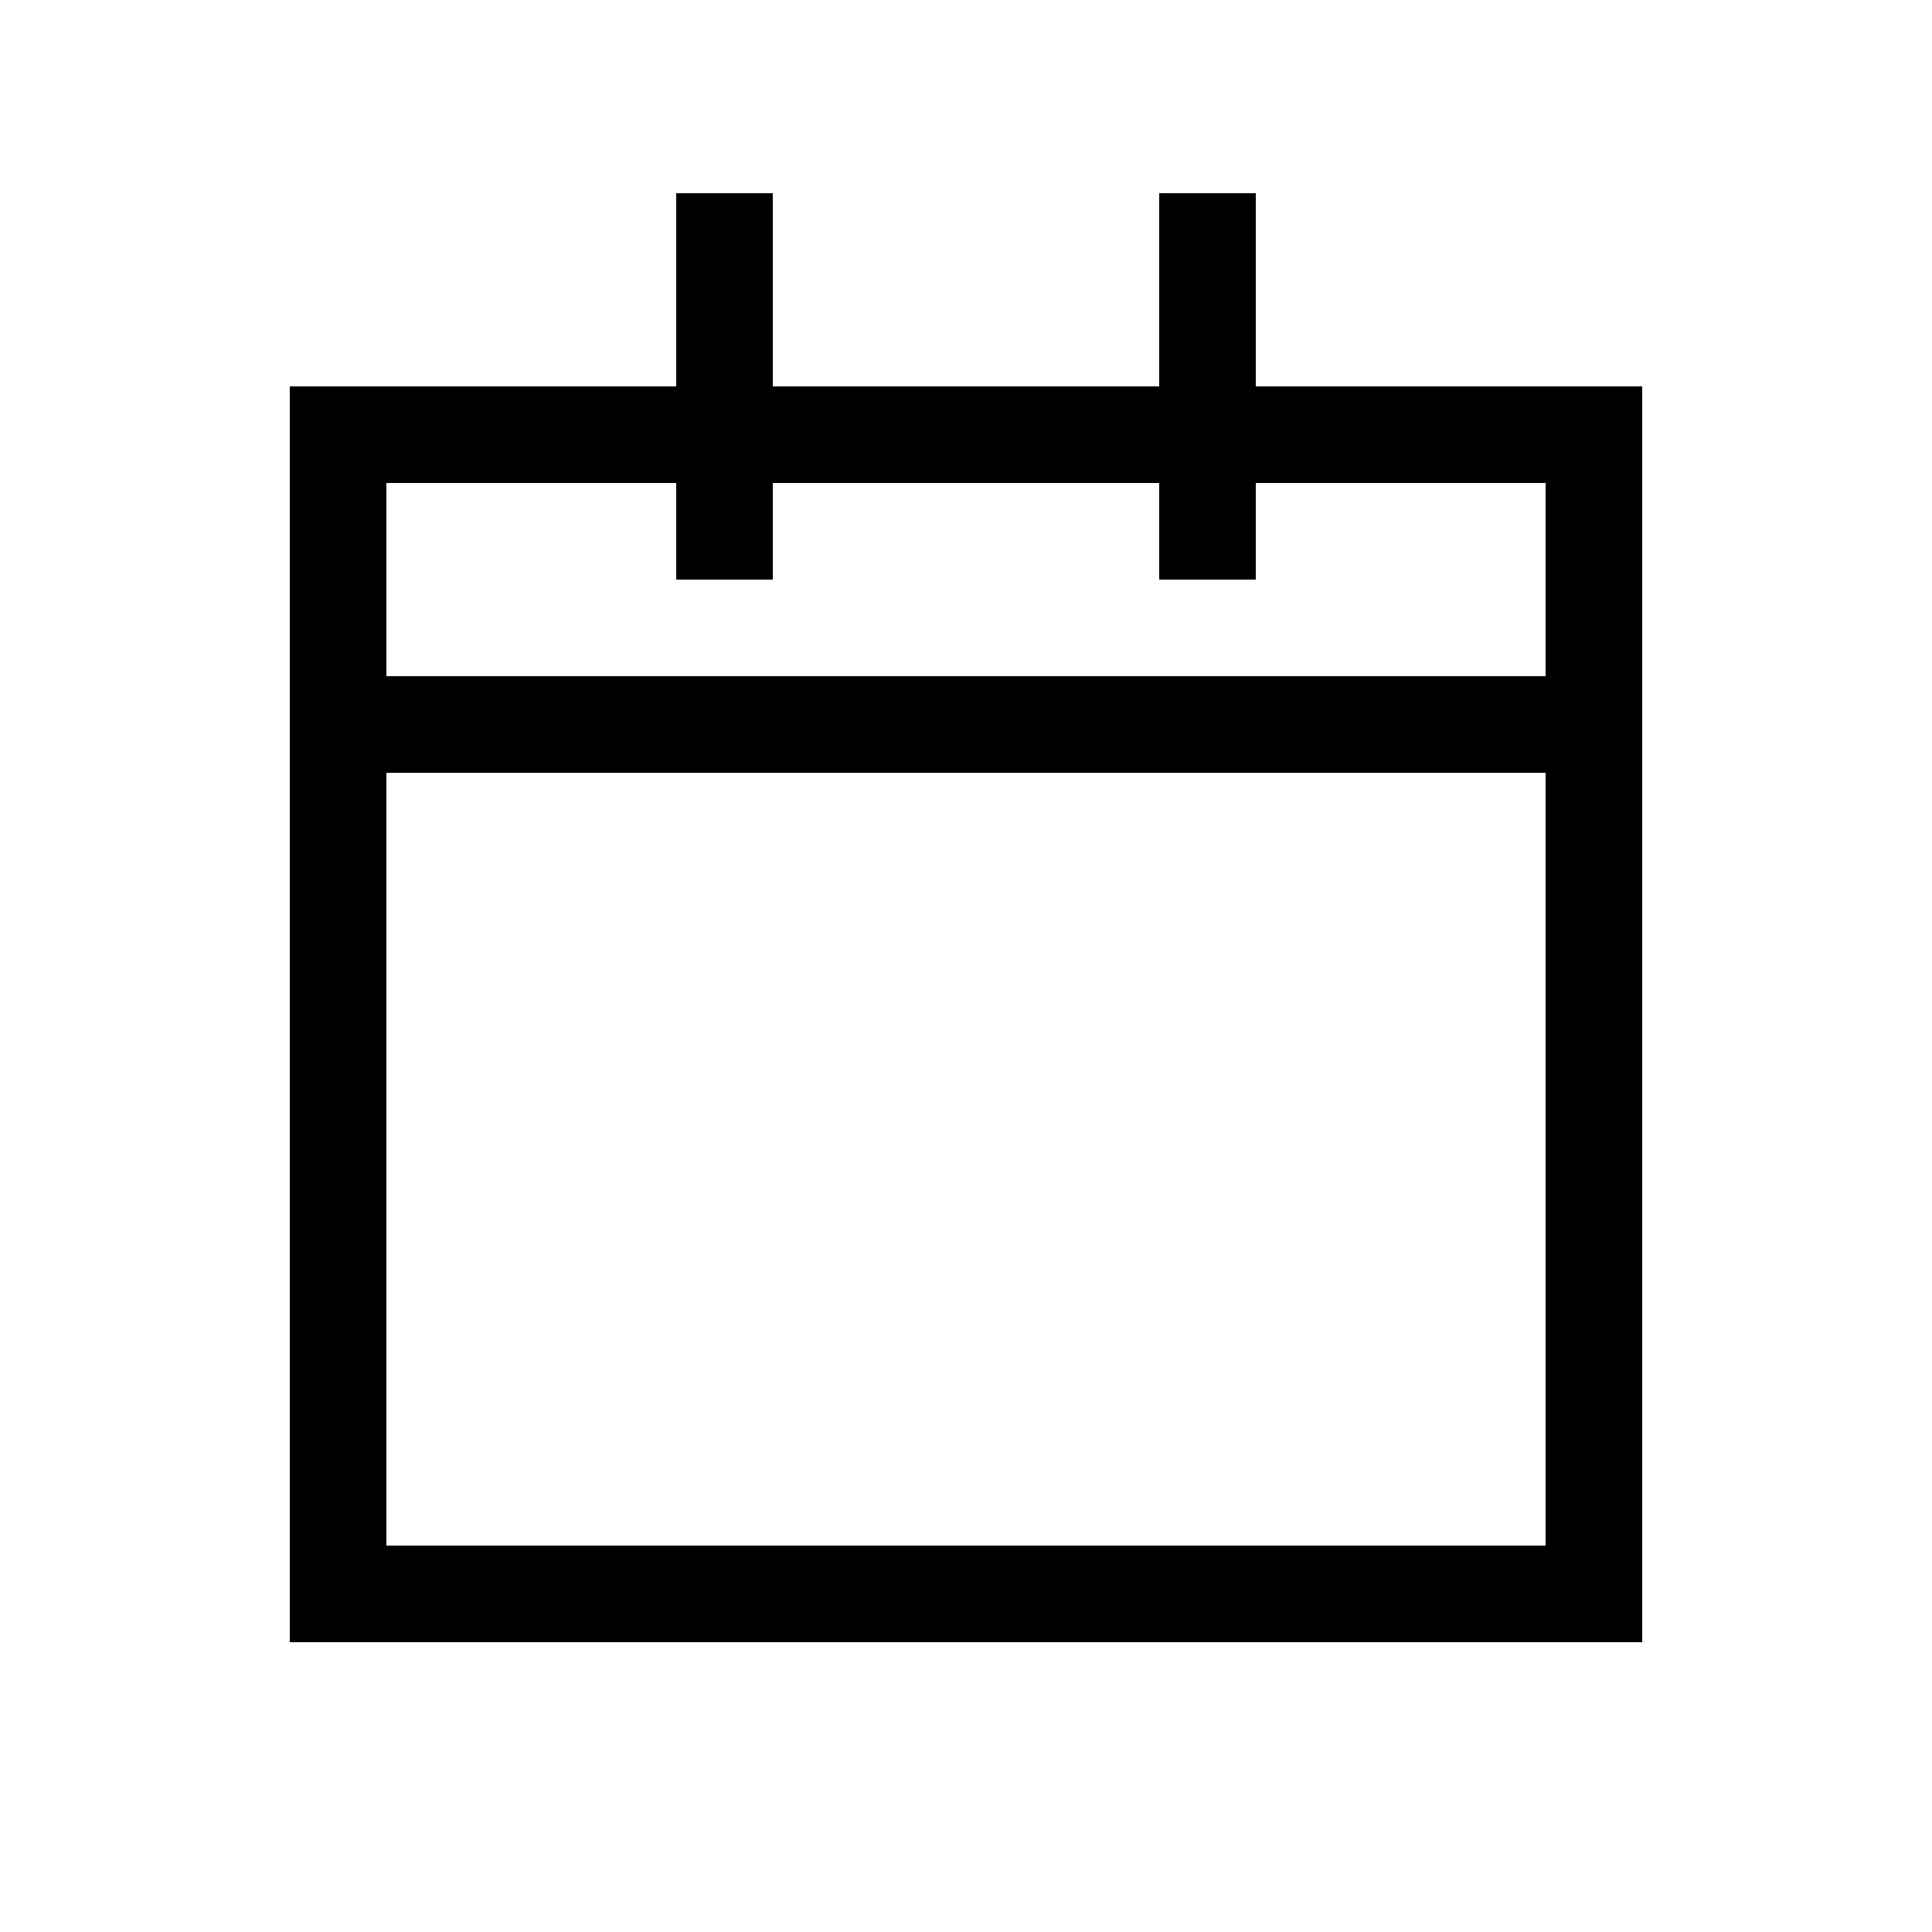
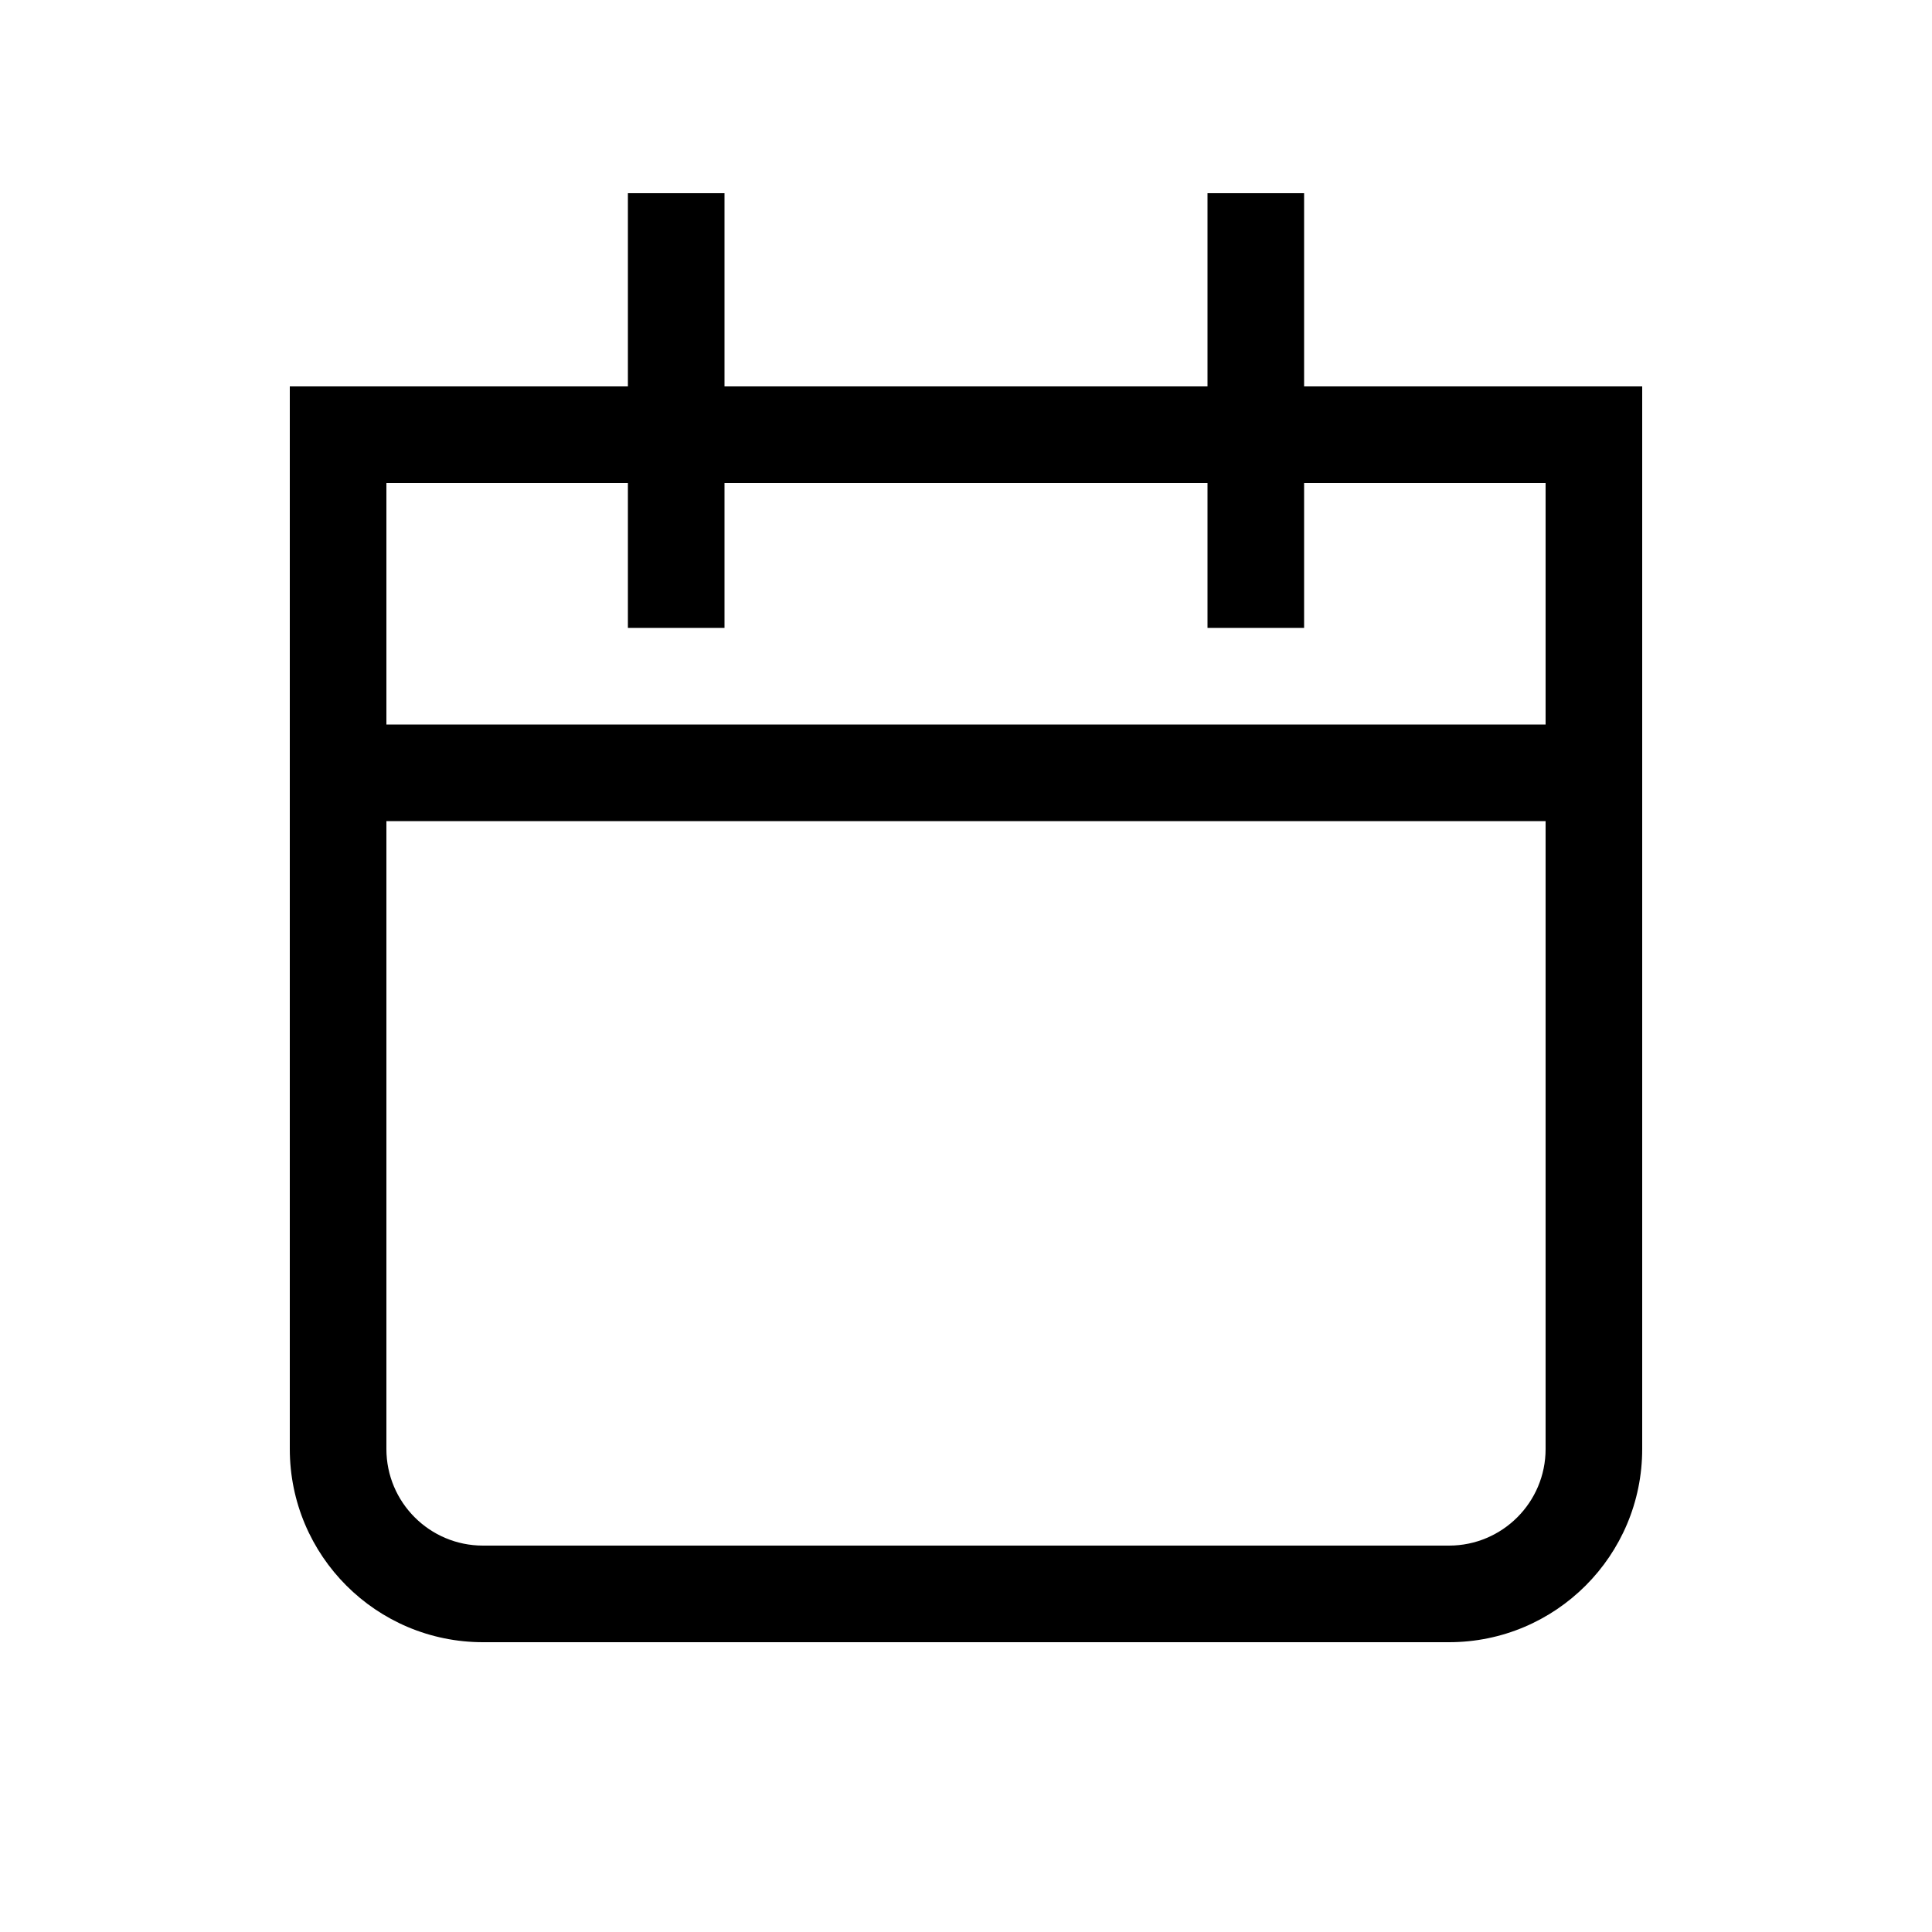
<svg xmlns="http://www.w3.org/2000/svg" id="Ready" viewBox="0 0 40 40">
-   <path d="M6,34H34V8H26V4H24V8H16V4H14V8H6Zm2-2V16H32V32Zm6-22v2h2V10h8v2h2V10h6v4H8V10Z" />
+   <path d="M34,30V8H27V4H25V8H15V4H13V8H6V30a4,4,0,0,0,4,4H30A4,4,0,0,0,34,30ZM13,10v3h2V10H25v3h2V10h5v5H8V10ZM8,30V17H32V30a2,2,0,0,1-2,2H10A2,2,0,0,1,8,30Z" />
</svg>
